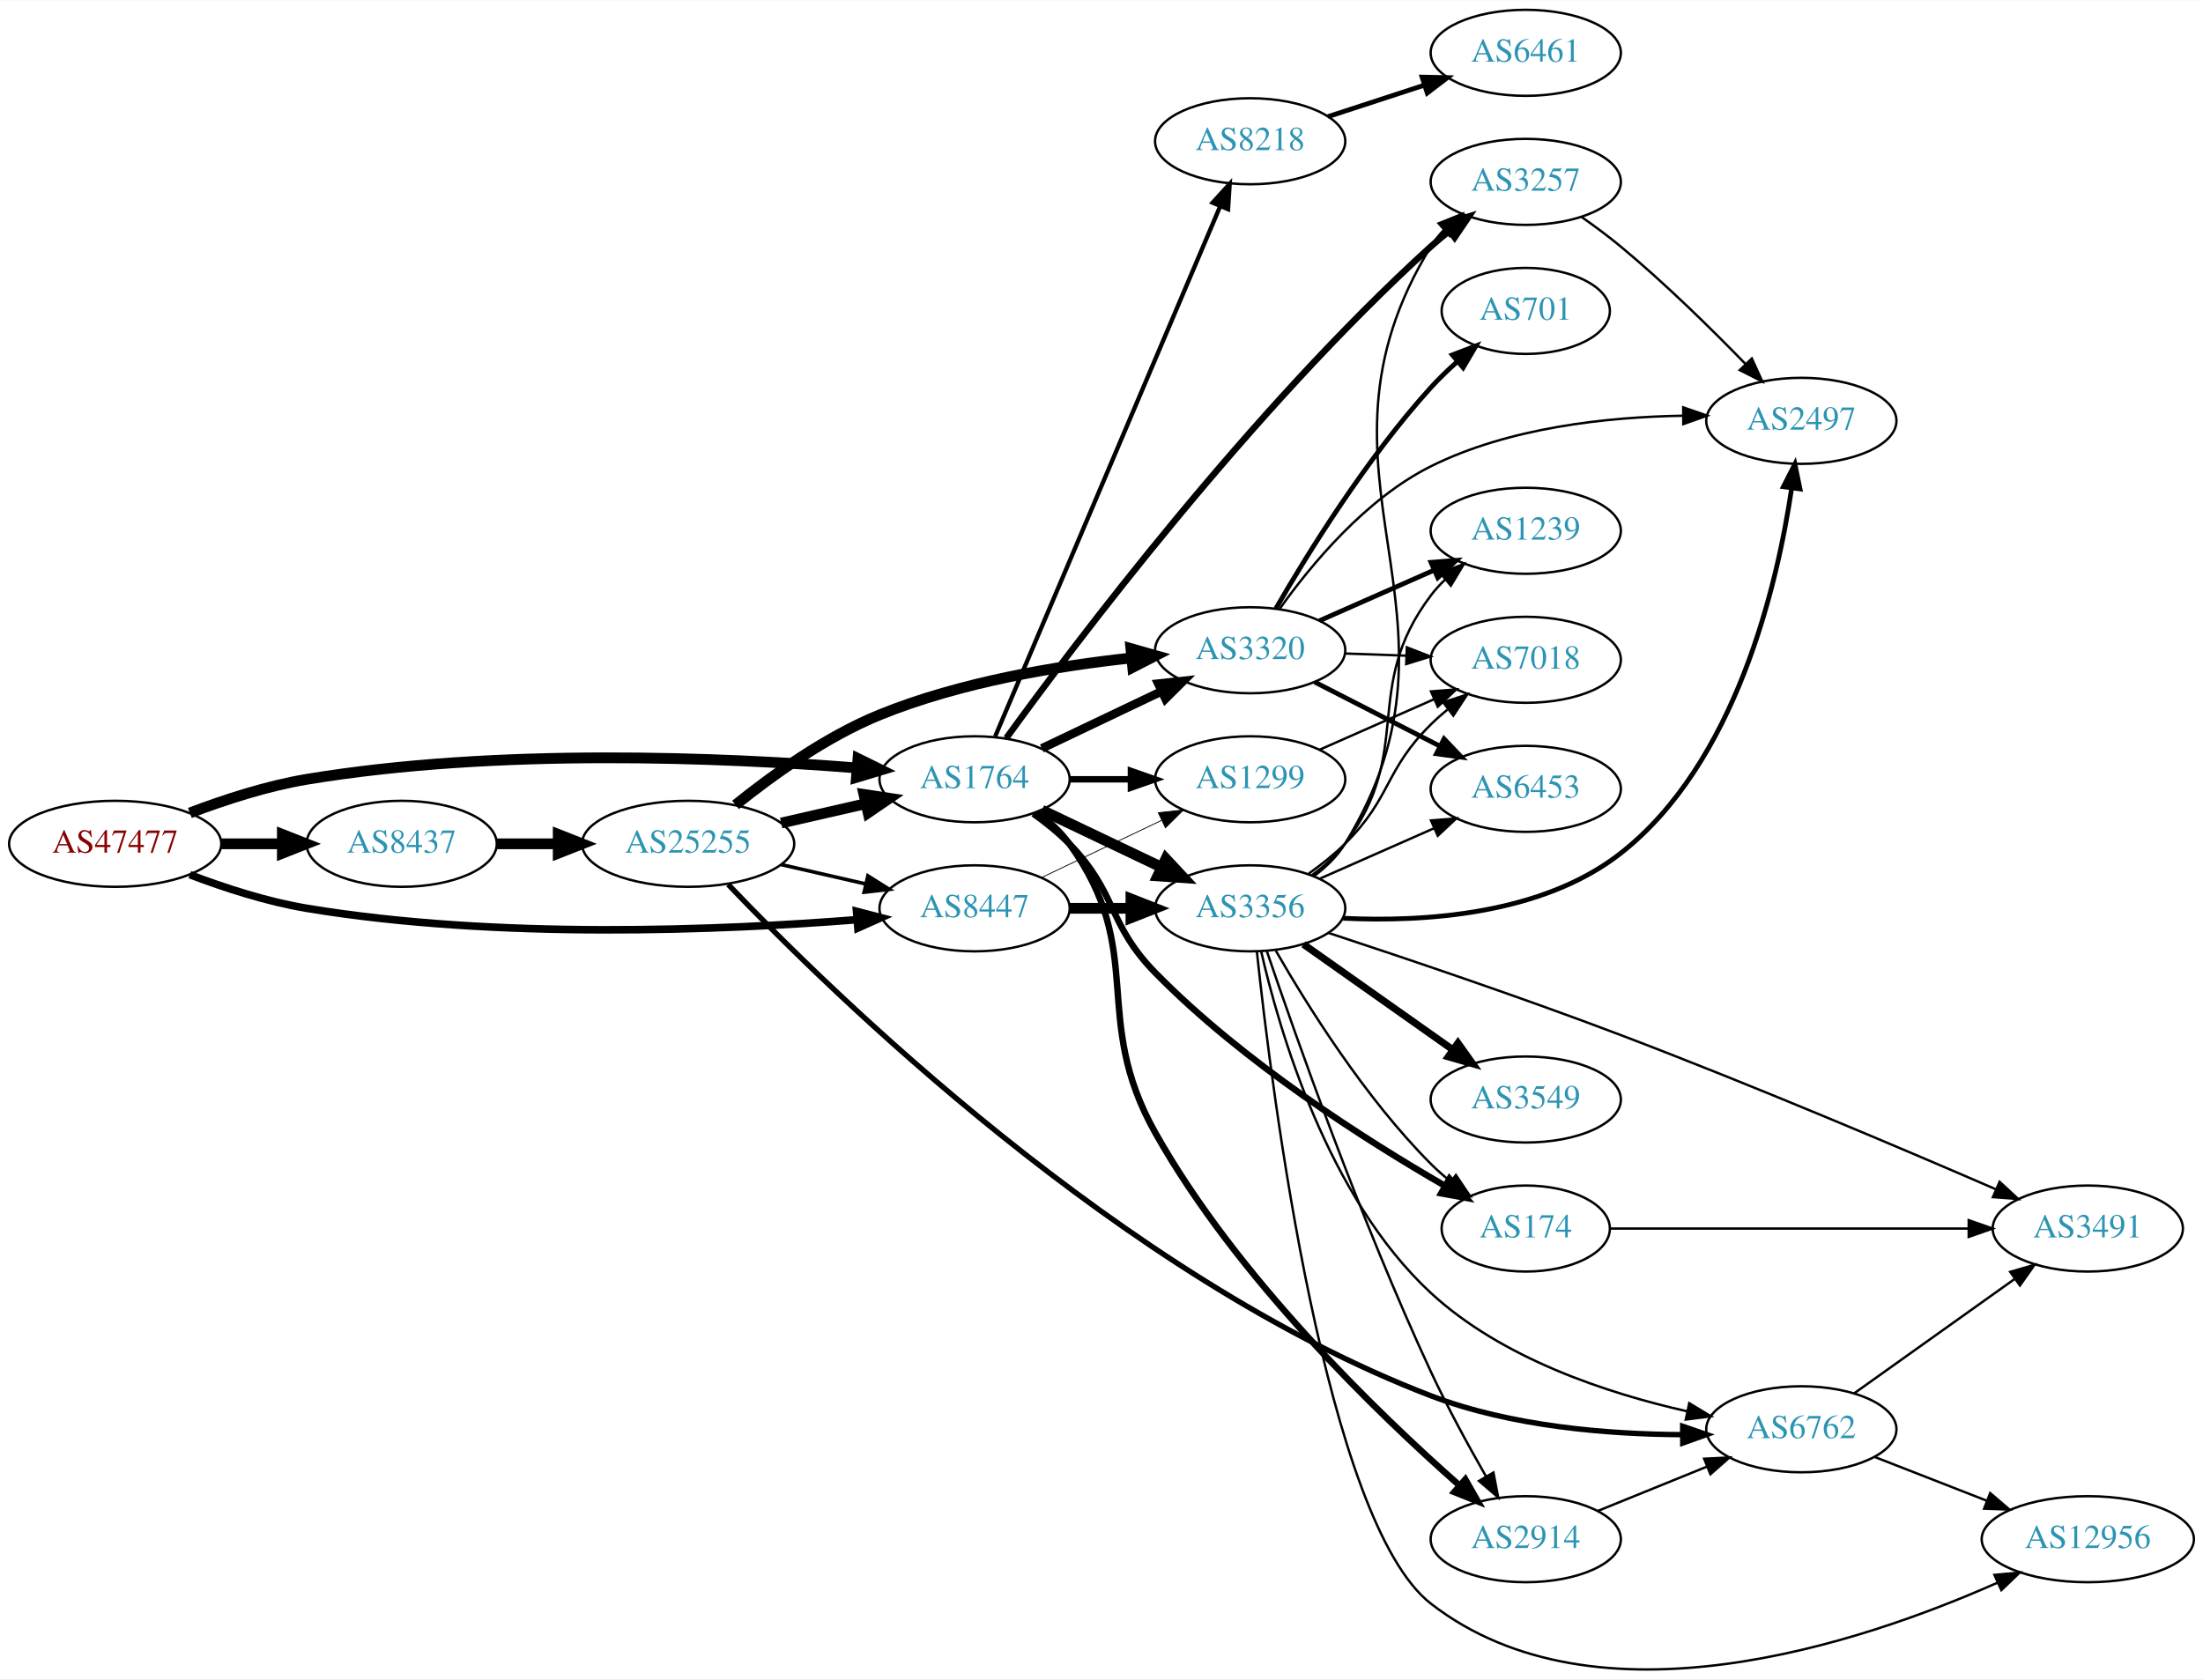
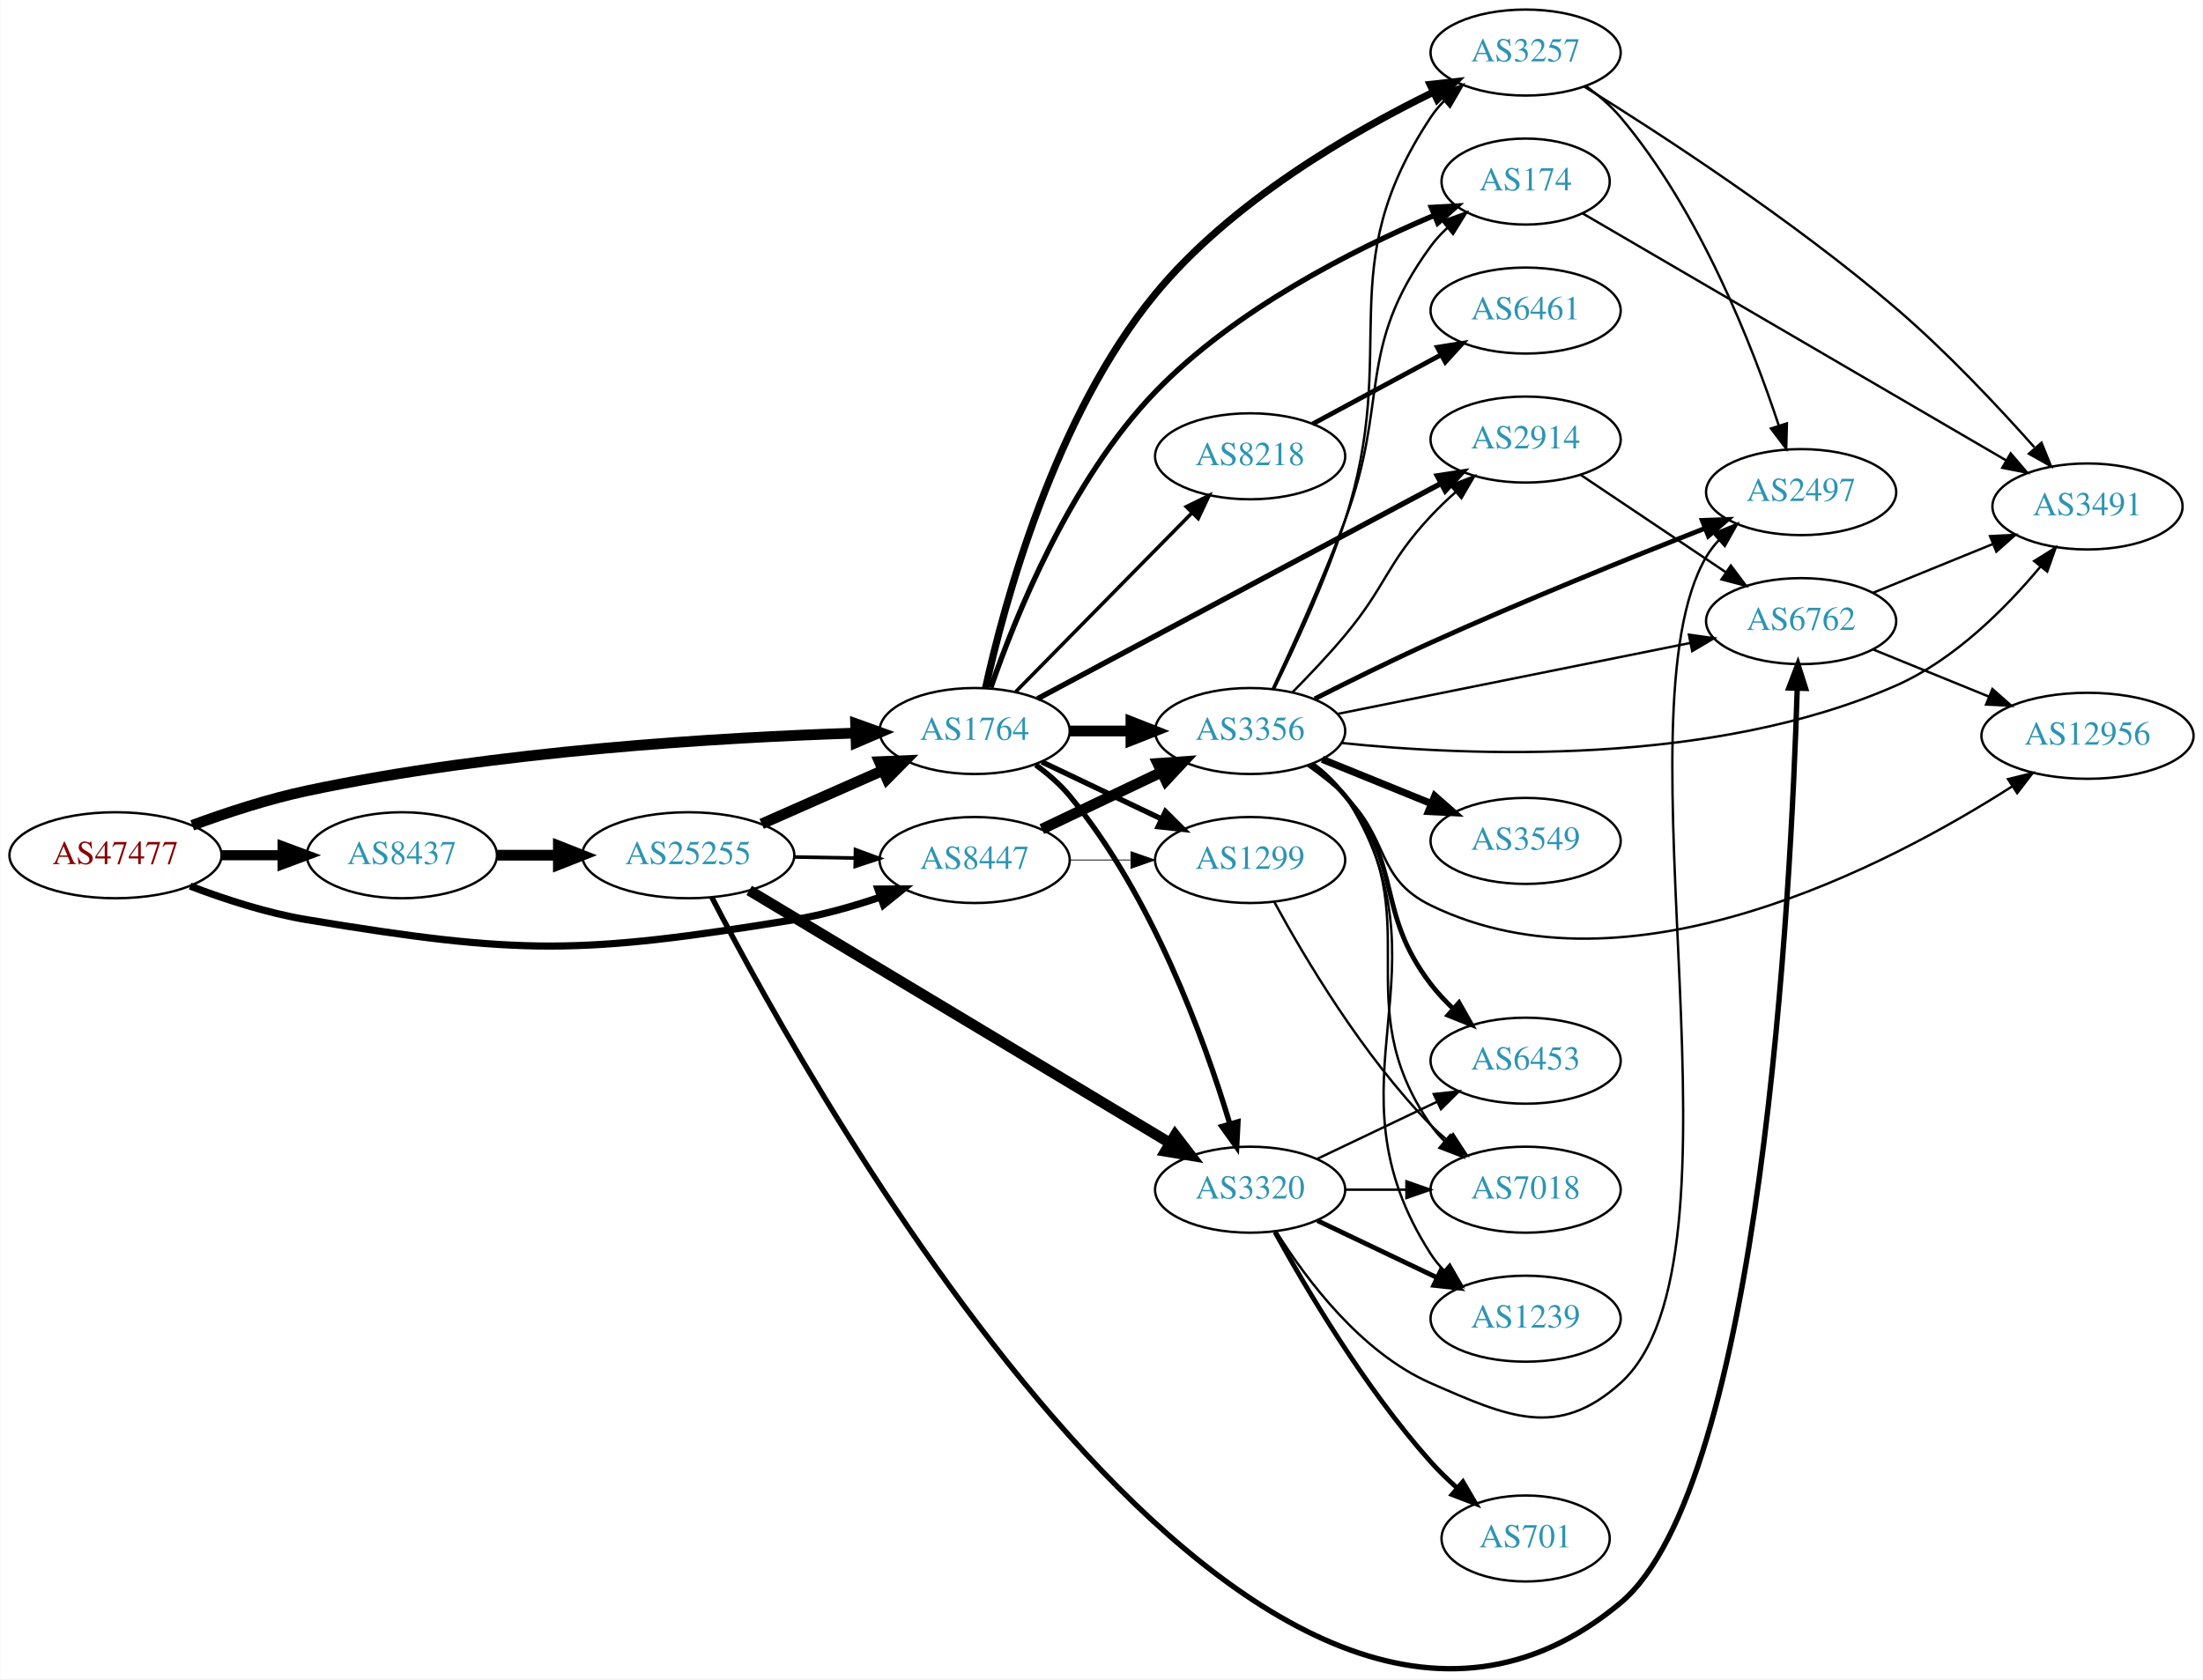
- <svg xmlns="http://www.w3.org/2000/svg" xmlns:xlink="http://www.w3.org/1999/xlink" width="922pt" height="703pt" viewBox="0.00 0.00 921.64 702.51">
-   <g id="graph0" class="graph" transform="scale(1 1) rotate(0) translate(4 698.514)">
-     <polygon fill="white" stroke="none" points="-4,4 -4,-698.514 917.641,-698.514 917.641,4 -4,4" />
+ <svg xmlns="http://www.w3.org/2000/svg" xmlns:xlink="http://www.w3.org/1999/xlink" width="922pt" height="703pt" viewBox="0.00 0.00 921.64 702.94">
+   <g id="graph0" class="graph" transform="scale(1 1) rotate(0) translate(4 698.943)">
+     <polygon fill="white" stroke="none" points="-4,4 -4,-698.943 917.641,-698.943 917.641,4 -4,4" />
    <g id="node1" class="node">
      <g id="a_node1">
        <a xlink:href="/asn/47477" xlink:title="AS47477 ~ REWEA-AS [AT]">
-           <ellipse fill="#ffffff" stroke="black" cx="44.196" cy="-345.514" rx="44.393" ry="18" />
-           <text text-anchor="middle" x="44.196" y="-341.814" font-family="Times,serif" font-size="14.00" fill="#880000">AS47477</text>
+           <ellipse fill="#ffffff" stroke="black" cx="44.196" cy="-340.943" rx="44.393" ry="18" />
+           <text text-anchor="middle" x="44.196" y="-337.243" font-family="Times,serif" font-size="14.00" fill="#880000">AS47477</text>
        </a>
      </g>
    </g>
    <g id="node2" class="node">
      <g id="a_node2">
        <a xlink:href="/asn/1764" xlink:title="AS1764 ~ NEXTLAYER-AS [AT]">
-           <ellipse fill="#ffffff" stroke="black" cx="403.724" cy="-372.514" rx="39.794" ry="18" />
-           <text text-anchor="middle" x="403.724" y="-368.814" font-family="Times,serif" font-size="14.00" fill="#2c94b3">AS1764</text>
+           <ellipse fill="#ffffff" stroke="black" cx="403.724" cy="-392.943" rx="39.794" ry="18" />
+           <text text-anchor="middle" x="403.724" y="-389.243" font-family="Times,serif" font-size="14.00" fill="#2c94b3">AS1764</text>
        </a>
      </g>
    </g>
    <g id="edge1" class="edge">
-       <path fill="none" stroke="black" stroke-width="4.5" d="M75.431,-358.434C89.949,-363.956 107.768,-369.758 124.392,-372.514 204.109,-385.729 298.442,-381.68 354.282,-377.282" />
-       <polygon fill="black" stroke="black" stroke-width="4.5" points="354.943,-381.178 364.585,-376.432 354.295,-373.33 354.943,-381.178" />
+       <path fill="none" stroke="black" stroke-width="4.5" d="M76.312,-353.476C90.716,-358.776 108.193,-364.506 124.392,-367.943 203.532,-384.735 297.666,-390.258 353.682,-392.069" />
+       <polygon fill="black" stroke="black" stroke-width="4.5" points="353.912,-396.015 364.024,-392.374 354.145,-388.143 353.912,-396.015" />
    </g>
    <g id="node3" class="node">
      <g id="a_node3">
        <a xlink:href="/asn/8437" xlink:title="AS8437 ~ Hutchison Drei Austria GmbH [AT]">
-           <ellipse fill="#ffffff" stroke="black" cx="164.039" cy="-345.514" rx="39.794" ry="18" />
-           <text text-anchor="middle" x="164.039" y="-341.814" font-family="Times,serif" font-size="14.00" fill="#2c94b3">AS8437</text>
+           <ellipse fill="#ffffff" stroke="black" cx="164.039" cy="-340.943" rx="39.794" ry="18" />
+           <text text-anchor="middle" x="164.039" y="-337.243" font-family="Times,serif" font-size="14.00" fill="#2c94b3">AS8437</text>
        </a>
      </g>
    </g>
    <g id="edge2" class="edge">
-       <path fill="none" stroke="black" stroke-width="4.5" d="M88.407,-345.514C96.72,-345.514 105.482,-345.514 113.965,-345.514" />
-       <polygon fill="black" stroke="black" stroke-width="4.5" points="114.123,-349.452 124.123,-345.514 114.123,-341.577 114.123,-349.452" />
+       <path fill="none" stroke="black" stroke-width="4.25" d="M88.407,-340.943C96.72,-340.943 105.482,-340.943 113.965,-340.943" />
+       <polygon fill="black" stroke="black" stroke-width="4.25" points="114.123,-344.662 124.123,-340.943 114.123,-337.224 114.123,-344.662" />
    </g>
    <g id="node4" class="node">
      <g id="a_node4">
        <a xlink:href="/asn/8447" xlink:title="AS8447 ~ A1 Telekom Austria AG [AT]">
-           <ellipse fill="#ffffff" stroke="black" cx="403.724" cy="-318.514" rx="39.794" ry="18" />
-           <text text-anchor="middle" x="403.724" y="-314.814" font-family="Times,serif" font-size="14.00" fill="#2c94b3">AS8447</text>
+           <ellipse fill="#ffffff" stroke="black" cx="403.724" cy="-338.943" rx="39.794" ry="18" />
+           <text text-anchor="middle" x="403.724" y="-335.243" font-family="Times,serif" font-size="14.00" fill="#2c94b3">AS8447</text>
        </a>
      </g>
    </g>
    <g id="edge3" class="edge">
-       <path fill="none" stroke="black" stroke-width="3.176" d="M75.431,-332.594C89.949,-327.072 107.768,-321.27 124.392,-318.514 204.109,-305.299 298.442,-309.348 354.282,-313.746" />
-       <polygon fill="black" stroke="black" stroke-width="3.176" points="354.331,-317.262 364.585,-314.596 354.907,-310.286 354.331,-317.262" />
+       <path fill="none" stroke="black" stroke-width="3" d="M75.431,-328.023C89.949,-322.501 107.768,-316.699 124.392,-313.943 213.7,-299.138 238.73,-299.379 328.077,-313.943 340.075,-315.899 352.747,-319.513 364.176,-323.398" />
+       <polygon fill="black" stroke="black" stroke-width="3" points="363.257,-326.786 373.852,-326.847 365.607,-320.192 363.257,-326.786" />
    </g>
    <g id="node5" class="node">
      <g id="a_node5">
-         <a xlink:href="/asn/3320" xlink:title="AS3320 ~ DTAG [DE]">
-           <ellipse fill="#ffffff" stroke="black" cx="519.017" cy="-426.514" rx="39.794" ry="18" />
-           <text text-anchor="middle" x="519.017" y="-422.814" font-family="Times,serif" font-size="14.00" fill="#2c94b3">AS3320</text>
+         <a xlink:href="/asn/3257" xlink:title="AS3257 ~ GTT [DE]">
+           <ellipse fill="#ffffff" stroke="black" cx="634.31" cy="-676.943" rx="39.794" ry="18" />
+           <text text-anchor="middle" x="634.31" y="-673.243" font-family="Times,serif" font-size="14.00" fill="#2c94b3">AS3257</text>
        </a>
      </g>
    </g>
    <g id="edge4" class="edge">
-       <path fill="none" stroke="black" stroke-width="3.6" d="M431.86,-385.448C446.854,-392.595 465.675,-401.566 481.898,-409.298" />
-       <polygon fill="black" stroke="black" stroke-width="3.6" points="480.569,-412.542 491.102,-413.685 483.581,-406.223 480.569,-412.542" />
+       <path fill="none" stroke="black" stroke-width="3" d="M408.294,-410.902C416.01,-445.956 437.064,-524.55 479.37,-575.943 511.031,-614.404 561.195,-643.468 595.599,-660.323" />
+       <polygon fill="black" stroke="black" stroke-width="3" points="594.325,-663.593 604.857,-664.751 597.346,-657.278 594.325,-663.593" />
    </g>
    <g id="node6" class="node">
      <g id="a_node6">
-         <a xlink:href="/asn/3257" xlink:title="AS3257 ~ GTT [DE]">
-           <ellipse fill="#ffffff" stroke="black" cx="634.31" cy="-622.514" rx="39.794" ry="18" />
-           <text text-anchor="middle" x="634.31" y="-618.814" font-family="Times,serif" font-size="14.00" fill="#2c94b3">AS3257</text>
+         <a xlink:href="/asn/174" xlink:title="AS174 ~ Cogent Communications [US]">
+           <ellipse fill="#ffffff" stroke="black" cx="634.31" cy="-622.943" rx="35.194" ry="18" />
+           <text text-anchor="middle" x="634.31" y="-619.243" font-family="Times,serif" font-size="14.00" fill="#2c94b3">AS174</text>
        </a>
      </g>
    </g>
    <g id="edge5" class="edge">
-       <path fill="none" stroke="black" stroke-width="2.7" d="M416.994,-389.744C445.431,-428.993 519.197,-526.945 594.663,-595.514 597.086,-597.716 599.696,-599.888 602.374,-601.988" />
-       <polygon fill="black" stroke="black" stroke-width="2.7" points="600.383,-604.868 610.498,-608.02 604.556,-599.248 600.383,-604.868" />
+       <path fill="none" stroke="black" stroke-width="2.25" d="M410.507,-411.097C420.538,-440.223 443.586,-497.871 479.37,-534.943 512.548,-569.314 562.068,-594.351 595.926,-608.74" />
+       <polygon fill="black" stroke="black" stroke-width="2.25" points="594.886,-612.098 605.464,-612.689 597.563,-605.63 594.886,-612.098" />
    </g>
    <g id="node7" class="node">
      <g id="a_node7">
-         <a xlink:href="/asn/3356" xlink:title="AS3356 ~ Level 3 Parent, LLC [US]">
-           <ellipse fill="#ffffff" stroke="black" cx="519.017" cy="-318.514" rx="39.794" ry="18" />
-           <text text-anchor="middle" x="519.017" y="-314.814" font-family="Times,serif" font-size="14.00" fill="#2c94b3">AS3356</text>
+         <a xlink:href="/asn/8218" xlink:title="AS8218 ~ legacy Neotelecoms [FR]">
+           <ellipse fill="#ffffff" stroke="black" cx="519.017" cy="-507.943" rx="39.794" ry="18" />
+           <text text-anchor="middle" x="519.017" y="-504.243" font-family="Times,serif" font-size="14.00" fill="#2c94b3">AS8218</text>
        </a>
      </g>
    </g>
    <g id="edge6" class="edge">
-       <path fill="none" stroke="black" stroke-width="4.5" d="M431.86,-359.58C446.854,-352.433 465.675,-343.462 481.898,-335.729" />
-       <polygon fill="black" stroke="black" stroke-width="4.5" points="483.769,-339.2 491.102,-331.343 480.38,-332.091 483.769,-339.2" />
+       <path fill="none" stroke="black" stroke-width="1.5" d="M420.956,-409.42C440.306,-429.061 472.783,-462.027 494.788,-484.364" />
+       <polygon fill="black" stroke="black" stroke-width="1.5" points="492.303,-486.829 501.815,-491.497 497.29,-481.917 492.303,-486.829" />
    </g>
    <g id="node8" class="node">
      <g id="a_node8">
-         <a xlink:href="/asn/8218" xlink:title="AS8218 ~ legacy Neotelecoms [FR]">
-           <ellipse fill="#ffffff" stroke="black" cx="519.017" cy="-639.514" rx="39.794" ry="18" />
-           <text text-anchor="middle" x="519.017" y="-635.814" font-family="Times,serif" font-size="14.00" fill="#2c94b3">AS8218</text>
+         <a xlink:href="/asn/3356" xlink:title="AS3356 ~ Level 3 Parent, LLC [US]">
+           <ellipse fill="#ffffff" stroke="black" cx="519.017" cy="-392.943" rx="39.794" ry="18" />
+           <text text-anchor="middle" x="519.017" y="-389.243" font-family="Times,serif" font-size="14.00" fill="#2c94b3">AS3356</text>
        </a>
      </g>
    </g>
    <g id="edge7" class="edge">
-       <path fill="none" stroke="black" stroke-width="1.8" d="M412.333,-390.447C431.763,-436.237 483.301,-557.697 506.46,-612.279" />
-       <polygon fill="black" stroke="black" stroke-width="1.8" points="503.312,-613.82 510.44,-621.659 509.756,-611.086 503.312,-613.82" />
+       <path fill="none" stroke="black" stroke-width="4.5" d="M443.396,-392.943C451.599,-392.943 460.363,-392.943 468.895,-392.943" />
+       <polygon fill="black" stroke="black" stroke-width="4.5" points="469.134,-396.881 479.134,-392.943 469.134,-389.006 469.134,-396.881" />
    </g>
    <g id="node9" class="node">
      <g id="a_node9">
        <a xlink:href="/asn/2914" xlink:title="AS2914 ~ NTT America, Inc. [US]">
-           <ellipse fill="#ffffff" stroke="black" cx="634.31" cy="-54.514" rx="39.794" ry="18" />
-           <text text-anchor="middle" x="634.31" y="-50.814" font-family="Times,serif" font-size="14.00" fill="#2c94b3">AS2914</text>
+           <ellipse fill="#ffffff" stroke="black" cx="634.31" cy="-514.943" rx="39.794" ry="18" />
+           <text text-anchor="middle" x="634.31" y="-511.243" font-family="Times,serif" font-size="14.00" fill="#2c94b3">AS2914</text>
        </a>
      </g>
    </g>
    <g id="edge8" class="edge">
-       <path fill="none" stroke="black" stroke-width="2.7" d="M429.776,-358.721C434.845,-354.987 439.73,-350.558 443.37,-345.514 476.202,-300.015 451.857,-273.412 479.37,-224.514 513.353,-164.119 572.282,-107.268 606.53,-77.057" />
-       <polygon fill="black" stroke="black" stroke-width="2.7" points="609.025,-79.525 614.265,-70.317 604.426,-74.248 609.025,-79.525" />
+       <path fill="none" stroke="black" stroke-width="2.25" d="M430.06,-406.465C471.167,-428.405 552.452,-471.788 598.802,-496.526" />
+       <polygon fill="black" stroke="black" stroke-width="2.25" points="597.39,-499.739 607.86,-501.36 600.686,-493.564 597.39,-499.739" />
    </g>
    <g id="node10" class="node">
      <g id="a_node10">
-         <a xlink:href="/asn/1299" xlink:title="AS1299 ~ Telia Carrier [EU]">
-           <ellipse fill="#ffffff" stroke="black" cx="519.017" cy="-372.514" rx="39.794" ry="18" />
-           <text text-anchor="middle" x="519.017" y="-368.814" font-family="Times,serif" font-size="14.00" fill="#2c94b3">AS1299</text>
+         <a xlink:href="/asn/3320" xlink:title="AS3320 ~ DTAG [DE]">
+           <ellipse fill="#ffffff" stroke="black" cx="519.017" cy="-200.943" rx="39.794" ry="18" />
+           <text text-anchor="middle" x="519.017" y="-197.243" font-family="Times,serif" font-size="14.00" fill="#2c94b3">AS3320</text>
        </a>
      </g>
    </g>
    <g id="edge9" class="edge">
-       <path fill="none" stroke="black" stroke-width="2.7" d="M443.396,-372.514C451.599,-372.514 460.363,-372.514 468.895,-372.514" />
-       <polygon fill="black" stroke="black" stroke-width="2.7" points="469.134,-376.014 479.134,-372.514 469.134,-369.014 469.134,-376.014" />
+       <path fill="none" stroke="black" stroke-width="2.25" d="M429.281,-378.767C434.376,-375.053 439.397,-370.729 443.37,-365.943 478.043,-324.181 499.899,-263.706 510.456,-228.75" />
+       <polygon fill="black" stroke="black" stroke-width="2.25" points="513.927,-229.35 513.371,-218.77 507.208,-227.388 513.927,-229.35" />
    </g>
    <g id="node11" class="node">
      <g id="a_node11">
-         <a xlink:href="/asn/174" xlink:title="AS174 ~ Cogent Communications [US]">
-           <ellipse fill="#ffffff" stroke="black" cx="634.31" cy="-184.514" rx="35.194" ry="18" />
-           <text text-anchor="middle" x="634.31" y="-180.814" font-family="Times,serif" font-size="14.00" fill="#2c94b3">AS174</text>
+         <a xlink:href="/asn/1299" xlink:title="AS1299 ~ Telia Carrier [EU]">
+           <ellipse fill="#ffffff" stroke="black" cx="519.017" cy="-338.943" rx="39.794" ry="18" />
+           <text text-anchor="middle" x="519.017" y="-335.243" font-family="Times,serif" font-size="14.00" fill="#2c94b3">AS1299</text>
        </a>
      </g>
    </g>
    <g id="edge10" class="edge">
-       <path fill="none" stroke="black" stroke-width="2.7" d="M428.318,-358.124C433.574,-354.366 438.906,-350.077 443.37,-345.514 463.543,-324.897 459.173,-312.107 479.37,-291.514 516.034,-254.132 567.409,-221.477 600.528,-202.372" />
-       <polygon fill="black" stroke="black" stroke-width="2.7" points="602.395,-205.336 609.357,-197.349 598.934,-199.251 602.395,-205.336" />
+       <path fill="none" stroke="black" stroke-width="2.25" d="M431.86,-380.009C446.854,-372.862 465.675,-363.891 481.898,-356.158" />
+       <polygon fill="black" stroke="black" stroke-width="2.25" points="483.581,-359.234 491.102,-351.772 480.569,-352.915 483.581,-359.234" />
    </g>
    <g id="node22" class="node">
      <g id="a_node22">
        <a xlink:href="/asn/25255" xlink:title="AS25255 ~ ==&gt; TELE2 AUSTRIA &lt;== [AT]">
-           <ellipse fill="#ffffff" stroke="black" cx="283.881" cy="-345.514" rx="44.393" ry="18" />
-           <text text-anchor="middle" x="283.881" y="-341.814" font-family="Times,serif" font-size="14.00" fill="#2c94b3">AS25255</text>
-         </a>
-       </g>
-     </g>
-     <g id="edge32" class="edge">
-       <path fill="none" stroke="black" stroke-width="4.5" d="M203.951,-345.514C212.054,-345.514 220.729,-345.514 229.255,-345.514" />
-       <polygon fill="black" stroke="black" stroke-width="4.5" points="229.533,-349.452 239.533,-345.514 229.533,-341.577 229.533,-349.452" />
+           <ellipse fill="#ffffff" stroke="black" cx="283.881" cy="-340.943" rx="44.393" ry="18" />
+           <text text-anchor="middle" x="283.881" y="-337.243" font-family="Times,serif" font-size="14.00" fill="#2c94b3">AS25255</text>
+         </a>
+       </g>
+     </g>
+     <g id="edge33" class="edge">
+       <path fill="none" stroke="black" stroke-width="4.5" d="M203.951,-340.943C212.054,-340.943 220.729,-340.943 229.255,-340.943" />
+       <polygon fill="black" stroke="black" stroke-width="4.5" points="229.533,-344.881 239.533,-340.943 229.533,-337.006 229.533,-344.881" />
+     </g>
+     <g id="edge38" class="edge">
+       <path fill="none" stroke="black" stroke-width="4.5" d="M431.86,-351.877C446.854,-359.024 465.675,-367.995 481.898,-375.728" />
+       <polygon fill="black" stroke="black" stroke-width="4.5" points="480.38,-379.366 491.102,-380.114 483.769,-372.257 480.38,-379.366" />
    </g>
    <g id="edge39" class="edge">
-       <path fill="none" stroke="black" stroke-width="4.5" d="M443.396,-318.514C451.599,-318.514 460.363,-318.514 468.895,-318.514" />
-       <polygon fill="black" stroke="black" stroke-width="4.5" points="469.134,-322.452 479.134,-318.514 469.134,-314.577 469.134,-322.452" />
-     </g>
-     <g id="edge40" class="edge">
-       <path fill="none" stroke="black" stroke-width="0.346" d="M431.86,-331.448C446.854,-338.595 465.675,-347.566 481.898,-355.298" />
-       <polygon fill="black" stroke="black" stroke-width="0.346" points="480.569,-358.542 491.102,-359.685 483.581,-352.223 480.569,-358.542" />
+       <path fill="none" stroke="black" stroke-width="0.346" d="M443.396,-338.943C451.599,-338.943 460.363,-338.943 468.895,-338.943" />
+       <polygon fill="black" stroke="black" stroke-width="0.346" points="469.134,-342.443 479.134,-338.943 469.134,-335.443 469.134,-342.443" />
    </g>
    <g id="node12" class="node">
      <g id="a_node12">
-         <a xlink:href="/asn/6453" xlink:title="AS6453 ~ TATA COMMUNICATIONS (AMERICA) INC [US]">
-           <ellipse fill="#ffffff" stroke="black" cx="634.31" cy="-368.514" rx="39.794" ry="18" />
-           <text text-anchor="middle" x="634.31" y="-364.814" font-family="Times,serif" font-size="14.00" fill="#2c94b3">AS6453</text>
+         <a xlink:href="/asn/2497" xlink:title="AS2497 ~ Internet Initiative Japan Inc. [JP]">
+           <ellipse fill="#ffffff" stroke="black" cx="749.603" cy="-492.943" rx="39.794" ry="18" />
+           <text text-anchor="middle" x="749.603" y="-489.243" font-family="Times,serif" font-size="14.00" fill="#2c94b3">AS2497</text>
        </a>
      </g>
    </g>
    <g id="edge11" class="edge">
-       <path fill="none" stroke="black" stroke-width="2" d="M546.008,-413.208C561.552,-405.25 581.503,-395.036 598.408,-386.382" />
-       <polygon fill="black" stroke="black" stroke-width="2" points="600.133,-389.431 607.439,-381.758 596.943,-383.2 600.133,-389.431" />
+       <path fill="none" stroke="black" d="M659.397,-663.003C664.633,-659.226 669.832,-654.816 673.956,-649.943 707.177,-610.694 729.242,-554.148 740.286,-520.713" />
+       <polygon fill="black" stroke="black" points="743.64,-521.714 743.359,-511.123 736.974,-519.578 743.64,-521.714" />
    </g>
    <g id="node13" class="node">
      <g id="a_node13">
-         <a xlink:href="/asn/1239" xlink:title="AS1239 ~ Sprint [US]">
-           <ellipse fill="#ffffff" stroke="black" cx="634.31" cy="-476.514" rx="39.794" ry="18" />
-           <text text-anchor="middle" x="634.31" y="-472.814" font-family="Times,serif" font-size="14.00" fill="#2c94b3">AS1239</text>
+         <a xlink:href="/asn/3491" xlink:title="AS3491 ~ PCCW Global, Inc. [US]">
+           <ellipse fill="#ffffff" stroke="black" cx="869.445" cy="-486.943" rx="39.794" ry="18" />
+           <text text-anchor="middle" x="869.445" y="-483.243" font-family="Times,serif" font-size="14.00" fill="#2c94b3">AS3491</text>
        </a>
      </g>
    </g>
    <g id="edge12" class="edge">
-       <path fill="none" stroke="black" stroke-width="2" d="M548.022,-438.873C562.456,-445.244 580.257,-453.1 595.856,-459.984" />
-       <polygon fill="black" stroke="black" stroke-width="2" points="594.672,-463.288 605.234,-464.123 597.499,-456.884 594.672,-463.288" />
+       <path fill="none" stroke="black" d="M658.797,-662.712C689.935,-643.388 745.985,-606.989 789.249,-569.943 810.311,-551.908 831.887,-528.942 847.188,-511.742" />
+       <polygon fill="black" stroke="black" points="850.19,-513.629 854.167,-503.808 844.934,-509.006 850.19,-513.629" />
+     </g>
+     <g id="edge13" class="edge">
+       <path fill="none" stroke="black" d="M658.088,-609.655C699.529,-585.481 787.396,-534.223 835.415,-506.211" />
+       <polygon fill="black" stroke="black" points="837.306,-509.16 844.18,-501.098 833.779,-503.114 837.306,-509.16" />
    </g>
    <g id="node14" class="node">
      <g id="a_node14">
-         <a xlink:href="/asn/701" xlink:title="AS701 ~ UUNET [US]">
-           <ellipse fill="#ffffff" stroke="black" cx="634.31" cy="-568.514" rx="35.194" ry="18" />
-           <text text-anchor="middle" x="634.31" y="-564.814" font-family="Times,serif" font-size="14.00" fill="#2c94b3">AS701</text>
-         </a>
-       </g>
-     </g>
-     <g id="edge13" class="edge">
-       <path fill="none" stroke="black" stroke-width="2" d="M529.773,-443.995C542.875,-466.659 567.653,-506.797 594.663,-536.514 598.003,-540.188 601.771,-543.813 605.612,-547.228" />
-       <polygon fill="black" stroke="black" stroke-width="2" points="603.589,-550.101 613.483,-553.891 608.112,-544.758 603.589,-550.101" />
+         <a xlink:href="/asn/6461" xlink:title="AS6461 ~ Zayo Bandwidth [US]">
+           <ellipse fill="#ffffff" stroke="black" cx="634.31" cy="-568.943" rx="39.794" ry="18" />
+           <text text-anchor="middle" x="634.31" y="-565.243" font-family="Times,serif" font-size="14.00" fill="#2c94b3">AS6461</text>
+         </a>
+       </g>
+     </g>
+     <g id="edge14" class="edge">
+       <path fill="none" stroke="black" stroke-width="2" d="M545.16,-521.481C560.891,-529.951 581.375,-540.98 598.637,-550.274" />
+       <polygon fill="black" stroke="black" stroke-width="2" points="597.381,-553.573 607.845,-555.232 600.699,-547.41 597.381,-553.573" />
+     </g>
+     <g id="edge20" class="edge">
+       <path fill="none" stroke="black" d="M528.951,-410.395C537.586,-427.861 550.523,-455.692 558.663,-480.943 582.225,-554.035 552.229,-585.935 594.663,-649.943 596.274,-652.373 598.186,-654.65 600.282,-656.769" />
+       <polygon fill="black" stroke="black" points="598.09,-659.5 607.957,-663.358 602.65,-654.189 598.09,-659.5" />
+     </g>
+     <g id="edge24" class="edge">
+       <path fill="none" stroke="black" d="M528.447,-410.571C536.699,-428.17 549.352,-456.1 558.663,-480.943 577.459,-531.093 563.016,-552.736 594.663,-595.943 596.646,-598.65 598.985,-601.183 601.515,-603.527" />
+       <polygon fill="black" stroke="black" points="599.535,-606.426 609.515,-609.983 603.931,-600.979 599.535,-606.426" />
+     </g>
+     <g id="edge21" class="edge">
+       <path fill="none" stroke="black" d="M536.743,-409.181C543.759,-416.261 551.852,-424.792 558.663,-432.943 576.222,-453.955 575.966,-462.937 594.663,-482.943 597.827,-486.328 601.344,-489.688 604.931,-492.886" />
+       <polygon fill="black" stroke="black" points="602.905,-495.758 612.787,-499.58 607.445,-490.43 602.905,-495.758" />
+     </g>
+     <g id="edge17" class="edge">
+       <path fill="none" stroke="black" stroke-width="2" d="M546.052,-406.42C560.294,-413.647 578.318,-422.559 594.663,-429.943 633.132,-447.322 677.862,-465.395 709.159,-477.703" />
+       <polygon fill="black" stroke="black" stroke-width="2" points="708.235,-481.101 718.823,-481.489 710.788,-474.583 708.235,-481.101" />
+     </g>
+     <g id="edge19" class="edge">
+       <path fill="none" stroke="black" d="M557.148,-387.948C610.868,-382.365 712.256,-378.083 789.249,-411.943 813.679,-422.687 835.214,-444.333 849.636,-461.62" />
+       <polygon fill="black" stroke="black" points="847.132,-464.091 856.127,-469.69 852.587,-459.704 847.132,-464.091" />
    </g>
    <g id="node15" class="node">
      <g id="a_node15">
-         <a xlink:href="/asn/7018" xlink:title="AS7018 ~ AT&amp;T Services, Inc. [US]">
-           <ellipse fill="#ffffff" stroke="black" cx="634.31" cy="-422.514" rx="39.794" ry="18" />
-           <text text-anchor="middle" x="634.31" y="-418.814" font-family="Times,serif" font-size="14.00" fill="#2c94b3">AS7018</text>
-         </a>
-       </g>
-     </g>
-     <g id="edge14" class="edge">
-       <path fill="none" stroke="black" d="M558.689,-425.149C566.892,-424.859 575.656,-424.549 584.188,-424.248" />
-       <polygon fill="black" stroke="black" points="584.557,-427.737 594.427,-423.887 584.31,-420.742 584.557,-427.737" />
+         <a xlink:href="/asn/6453" xlink:title="AS6453 ~ TATA COMMUNICATIONS (AMERICA) INC [US]">
+           <ellipse fill="#ffffff" stroke="black" cx="634.31" cy="-254.943" rx="39.794" ry="18" />
+           <text text-anchor="middle" x="634.31" y="-251.243" font-family="Times,serif" font-size="14.00" fill="#2c94b3">AS6453</text>
+         </a>
+       </g>
+     </g>
+     <g id="edge15" class="edge">
+       <path fill="none" stroke="black" stroke-width="2" d="M544.564,-378.759C549.66,-375.045 554.683,-370.723 558.663,-365.943 583.351,-336.29 571.208,-317.58 594.663,-286.943 597.418,-283.344 600.65,-279.886 604.051,-276.661" />
+       <polygon fill="black" stroke="black" stroke-width="2" points="606.431,-279.229 611.646,-270.006 601.818,-273.964 606.431,-279.229" />
    </g>
    <g id="node16" class="node">
      <g id="a_node16">
-         <a xlink:href="/asn/2497" xlink:title="AS2497 ~ Internet Initiative Japan Inc. [JP]">
-           <ellipse fill="#ffffff" stroke="black" cx="749.603" cy="-522.514" rx="39.794" ry="18" />
-           <text text-anchor="middle" x="749.603" y="-518.814" font-family="Times,serif" font-size="14.00" fill="#2c94b3">AS2497</text>
-         </a>
-       </g>
-     </g>
-     <g id="edge15" class="edge">
-       <path fill="none" stroke="black" d="M531.418,-443.928C544.381,-462.133 567.328,-489.907 594.663,-503.514 627.259,-519.739 668.368,-524.125 699.903,-524.652" />
-       <polygon fill="black" stroke="black" points="700.19,-528.153 710.204,-524.694 700.218,-521.153 700.19,-528.153" />
+         <a xlink:href="/asn/6762" xlink:title="AS6762 ~ TELECOM ITALIA SPARKLE S.p.A. [IT]">
+           <ellipse fill="#ffffff" stroke="black" cx="749.603" cy="-438.943" rx="39.794" ry="18" />
+           <text text-anchor="middle" x="749.603" y="-435.243" font-family="Times,serif" font-size="14.00" fill="#2c94b3">AS6762</text>
+         </a>
+       </g>
    </g>
    <g id="edge16" class="edge">
-       <path fill="none" stroke="black" d="M657.844,-607.701C663.25,-603.896 668.915,-599.692 673.956,-595.514 692.497,-580.149 711.896,-561.073 726.27,-546.275" />
-       <polygon fill="black" stroke="black" points="728.887,-548.602 733.297,-538.969 723.842,-543.749 728.887,-548.602" />
-     </g>
-     <g id="edge23" class="edge">
-       <path fill="none" stroke="black" d="M545.629,-331.932C550.67,-335.686 555.401,-340.217 558.663,-345.514 617.53,-441.098 535.797,-499.929 594.663,-595.514 596.192,-597.997 598.044,-600.311 600.099,-602.456" />
-       <polygon fill="black" stroke="black" points="597.864,-605.151 607.697,-609.095 602.47,-599.88 597.864,-605.151" />
-     </g>
-     <g id="edge26" class="edge">
-       <path fill="none" stroke="black" d="M526.011,-300.521C537.762,-265.854 565.257,-187.651 594.663,-124.514 601.549,-109.73 610.254,-93.772 617.658,-80.832" />
-       <polygon fill="black" stroke="black" points="620.789,-82.41 622.775,-72.003 614.733,-78.9 620.789,-82.41" />
-     </g>
-     <g id="edge20" class="edge">
-       <path fill="none" stroke="black" d="M529.734,-300.805C542.613,-278.352 566.965,-239.231 594.663,-211.514 597.169,-209.006 599.933,-206.574 602.797,-204.264" />
-       <polygon fill="black" stroke="black" points="605.096,-206.915 610.997,-198.115 600.897,-201.314 605.096,-206.915" />
-     </g>
-     <g id="edge27" class="edge">
-       <path fill="none" stroke="black" d="M548.022,-330.873C562.456,-337.244 580.257,-345.1 595.856,-351.984" />
-       <polygon fill="black" stroke="black" points="594.672,-355.288 605.234,-356.123 597.499,-348.884 594.672,-355.288" />
-     </g>
-     <g id="edge21" class="edge">
-       <path fill="none" stroke="black" d="M544.905,-332.427C549.983,-336.155 554.913,-340.551 558.663,-345.514 588.152,-384.538 565.174,-410.49 594.663,-449.514 596.421,-451.84 598.438,-454.042 600.608,-456.109" />
-       <polygon fill="black" stroke="black" points="598.493,-458.902 608.421,-462.6 602.967,-453.518 598.493,-458.902" />
-     </g>
-     <g id="edge24" class="edge">
-       <path fill="none" stroke="black" d="M543.493,-333.021C548.753,-336.775 554.117,-341.032 558.663,-345.514 578.163,-364.739 575.163,-376.289 594.663,-395.514 596.794,-397.615 599.105,-399.666 601.5,-401.64" />
-       <polygon fill="black" stroke="black" points="599.763,-404.717 609.834,-408.007 604.012,-399.154 599.763,-404.717" />
-     </g>
-     <g id="edge18" class="edge">
-       <path fill="none" stroke="black" stroke-width="2" d="M557.919,-314.36C591.814,-312.735 641.076,-315.786 673.956,-341.514 722.243,-379.298 739.543,-453.699 745.551,-494.356" />
-       <polygon fill="black" stroke="black" stroke-width="2" points="742.1,-494.954 746.905,-504.397 749.037,-494.019 742.1,-494.954" />
+       <path fill="none" stroke="black" d="M555.733,-400.131C595.49,-408.131 659.831,-421.079 703.148,-429.796" />
+       <polygon fill="black" stroke="black" points="702.643,-433.264 713.137,-431.806 704.024,-426.402 702.643,-433.264" />
    </g>
    <g id="node17" class="node">
      <g id="a_node17">
        <a xlink:href="/asn/3549" xlink:title="AS3549 ~ Level 3 Parent, LLC [US]">
-           <ellipse fill="#ffffff" stroke="black" cx="634.31" cy="-238.514" rx="39.794" ry="18" />
-           <text text-anchor="middle" x="634.31" y="-234.814" font-family="Times,serif" font-size="14.00" fill="#2c94b3">AS3549</text>
-         </a>
-       </g>
-     </g>
-     <g id="edge17" class="edge">
-       <path fill="none" stroke="black" stroke-width="3" d="M541.326,-303.467C558.97,-291.007 584.23,-273.171 603.816,-259.34" />
-       <polygon fill="black" stroke="black" stroke-width="3" points="605.946,-262.121 612.096,-253.494 601.908,-256.403 605.946,-262.121" />
+           <ellipse fill="#ffffff" stroke="black" cx="634.31" cy="-346.943" rx="39.794" ry="18" />
+           <text text-anchor="middle" x="634.31" y="-343.243" font-family="Times,serif" font-size="14.00" fill="#2c94b3">AS3549</text>
+         </a>
+       </g>
+     </g>
+     <g id="edge18" class="edge">
+       <path fill="none" stroke="black" stroke-width="3" d="M549.192,-381.097C563.068,-375.463 579.845,-368.651 594.754,-362.597" />
+       <polygon fill="black" stroke="black" stroke-width="3" points="596.284,-365.754 604.233,-358.749 593.651,-359.268 596.284,-365.754" />
    </g>
    <g id="node18" class="node">
      <g id="a_node18">
-         <a xlink:href="/asn/6762" xlink:title="AS6762 ~ TELECOM ITALIA SPARKLE S.p.A. [IT]">
-           <ellipse fill="#ffffff" stroke="black" cx="749.603" cy="-100.514" rx="39.794" ry="18" />
-           <text text-anchor="middle" x="749.603" y="-96.814" font-family="Times,serif" font-size="14.00" fill="#2c94b3">AS6762</text>
-         </a>
-       </g>
-     </g>
-     <g id="edge19" class="edge">
-       <path fill="none" stroke="black" d="M523.59,-300.626C531.051,-267.776 551.318,-197.542 594.663,-157.514 624.358,-130.092 668.399,-115.559 701.776,-108.051" />
-       <polygon fill="black" stroke="black" points="702.704,-111.432 711.764,-105.939 701.257,-104.583 702.704,-111.432" />
+         <a xlink:href="/asn/7018" xlink:title="AS7018 ~ AT&amp;T Services, Inc. [US]">
+           <ellipse fill="#ffffff" stroke="black" cx="634.31" cy="-200.943" rx="39.794" ry="18" />
+           <text text-anchor="middle" x="634.31" y="-197.243" font-family="Times,serif" font-size="14.00" fill="#2c94b3">AS7018</text>
+         </a>
+       </g>
+     </g>
+     <g id="edge22" class="edge">
+       <path fill="none" stroke="black" d="M545.197,-379.241C550.26,-375.502 555.11,-371.048 558.663,-365.943 594.875,-313.919 558.451,-279.967 594.663,-227.943 596.329,-225.55 598.28,-223.3 600.403,-221.2" />
+       <polygon fill="black" stroke="black" points="602.768,-223.783 608.13,-214.645 598.24,-218.445 602.768,-223.783" />
    </g>
    <g id="node19" class="node">
      <g id="a_node19">
-         <a xlink:href="/asn/3491" xlink:title="AS3491 ~ PCCW Global, Inc. [US]">
-           <ellipse fill="#ffffff" stroke="black" cx="869.445" cy="-184.514" rx="39.794" ry="18" />
-           <text text-anchor="middle" x="869.445" y="-180.814" font-family="Times,serif" font-size="14.00" fill="#2c94b3">AS3491</text>
-         </a>
-       </g>
-     </g>
-     <g id="edge22" class="edge">
-       <path fill="none" stroke="black" d="M551.772,-308.231C583.045,-297.951 632.077,-281.426 673.956,-265.514 729.117,-244.555 791.993,-217.844 830.954,-200.955" />
-       <polygon fill="black" stroke="black" points="832.549,-204.078 840.325,-196.882 829.759,-197.658 832.549,-204.078" />
+         <a xlink:href="/asn/12956" xlink:title="AS12956 ~ TELXIUS [ES]">
+           <ellipse fill="#ffffff" stroke="black" cx="869.445" cy="-390.943" rx="44.393" ry="18" />
+           <text text-anchor="middle" x="869.445" y="-387.243" font-family="Times,serif" font-size="14.00" fill="#2c94b3">AS12956</text>
+         </a>
+       </g>
+     </g>
+     <g id="edge23" class="edge">
+       <path fill="none" stroke="black" d="M542.959,-378.59C548.353,-374.771 553.909,-370.446 558.663,-365.943 577.511,-348.09 571.325,-331.314 594.663,-319.943 677.495,-279.585 785.992,-336.537 838.027,-369.828" />
+       <polygon fill="black" stroke="black" points="836.189,-372.808 846.475,-375.345 840.016,-366.947 836.189,-372.808" />
    </g>
    <g id="node20" class="node">
      <g id="a_node20">
-         <a xlink:href="/asn/12956" xlink:title="AS12956 ~ TELXIUS [ES]">
-           <ellipse fill="#ffffff" stroke="black" cx="869.445" cy="-54.514" rx="44.393" ry="18" />
-           <text text-anchor="middle" x="869.445" y="-50.814" font-family="Times,serif" font-size="14.00" fill="#2c94b3">AS12956</text>
+         <a xlink:href="/asn/1239" xlink:title="AS1239 ~ Sprint [US]">
+           <ellipse fill="#ffffff" stroke="black" cx="634.31" cy="-146.943" rx="39.794" ry="18" />
+           <text text-anchor="middle" x="634.31" y="-143.243" font-family="Times,serif" font-size="14.00" fill="#2c94b3">AS1239</text>
        </a>
      </g>
    </g>
    <g id="edge25" class="edge">
-       <path fill="none" stroke="black" d="M521.825,-300.348C528.033,-242.087 550.57,-61.724 594.663,-27.514 663.868,26.179 774.421,-10.912 831.567,-36.272" />
-       <polygon fill="black" stroke="black" points="830.378,-39.576 840.93,-40.535 833.279,-33.206 830.378,-39.576" />
+       <path fill="none" stroke="black" d="M545.464,-379.42C550.513,-375.672 555.29,-371.169 558.663,-365.943 605.745,-292.998 547.581,-246.889 594.663,-173.943 596.244,-171.493 598.134,-169.202 600.215,-167.074" />
+       <polygon fill="black" stroke="black" points="602.584,-169.652 607.862,-160.466 598.007,-164.356 602.584,-169.652" />
+     </g>
+     <g id="edge26" class="edge">
+       <path fill="none" stroke="black" d="M657.423,-500.109C674.734,-488.496 699.003,-472.216 718.151,-459.371" />
+       <polygon fill="black" stroke="black" points="720.191,-462.217 726.545,-453.74 716.291,-456.404 720.191,-462.217" />
+     </g>
+     <g id="edge31" class="edge">
+       <path fill="none" stroke="black" d="M529.983,-183.381C542.286,-163.694 565.239,-132.84 594.663,-119.943 626.94,-105.795 647.779,-96.348 673.956,-119.943 731.377,-171.7 670.721,-399.336 709.956,-465.943 711.436,-468.455 713.252,-470.791 715.283,-472.951" />
+       <polygon fill="black" stroke="black" points="713.022,-475.624 722.835,-479.618 717.654,-470.376 713.022,-475.624" />
+     </g>
+     <g id="edge30" class="edge">
+       <path fill="none" stroke="black" d="M547.153,-213.877C562.147,-221.024 580.968,-229.995 597.191,-237.728" />
+       <polygon fill="black" stroke="black" points="595.862,-240.971 606.395,-242.114 598.874,-234.652 595.862,-240.971" />
+     </g>
+     <g id="edge29" class="edge">
+       <path fill="none" stroke="black" d="M558.689,-200.943C566.892,-200.943 575.656,-200.943 584.188,-200.943" />
+       <polygon fill="black" stroke="black" points="584.427,-204.443 594.427,-200.943 584.427,-197.443 584.427,-204.443" />
+     </g>
+     <g id="edge28" class="edge">
+       <path fill="none" stroke="black" stroke-width="2" d="M547.153,-188.009C562.147,-180.862 580.968,-171.891 597.191,-164.158" />
+       <polygon fill="black" stroke="black" stroke-width="2" points="598.874,-167.234 606.395,-159.772 595.862,-160.915 598.874,-167.234" />
    </g>
    <g id="node21" class="node">
      <g id="a_node21">
-         <a xlink:href="/asn/6461" xlink:title="AS6461 ~ Zayo Bandwidth [US]">
-           <ellipse fill="#ffffff" stroke="black" cx="634.31" cy="-676.514" rx="39.794" ry="18" />
-           <text text-anchor="middle" x="634.31" y="-672.814" font-family="Times,serif" font-size="14.00" fill="#2c94b3">AS6461</text>
-         </a>
-       </g>
-     </g>
-     <g id="edge28" class="edge">
-       <path fill="none" stroke="black" stroke-width="2" d="M551.575,-649.82C563.993,-653.876 578.426,-658.59 591.677,-662.917" />
-       <polygon fill="black" stroke="black" stroke-width="2" points="590.935,-666.357 601.528,-666.134 593.108,-659.703 590.935,-666.357" />
-     </g>
-     <g id="edge29" class="edge">
-       <path fill="none" stroke="black" d="M664.485,-66.36C678.361,-71.994 695.138,-78.806 710.047,-84.859" />
-       <polygon fill="black" stroke="black" points="708.944,-88.189 719.526,-88.708 711.577,-81.703 708.944,-88.189" />
-     </g>
-     <g id="edge31" class="edge">
-       <path fill="none" stroke="black" d="M548.022,-384.873C562.456,-391.244 580.257,-399.1 595.856,-405.984" />
-       <polygon fill="black" stroke="black" points="594.672,-409.288 605.234,-410.123 597.499,-402.884 594.672,-409.288" />
-     </g>
-     <g id="edge30" class="edge">
-       <path fill="none" stroke="black" d="M669.71,-184.514C709.31,-184.514 774.651,-184.514 819.531,-184.514" />
-       <polygon fill="black" stroke="black" points="819.625,-188.014 829.624,-184.514 819.624,-181.014 819.625,-188.014" />
+         <a xlink:href="/asn/701" xlink:title="AS701 ~ UUNET [US]">
+           <ellipse fill="#ffffff" stroke="black" cx="634.31" cy="-54.943" rx="35.194" ry="18" />
+           <text text-anchor="middle" x="634.31" y="-51.243" font-family="Times,serif" font-size="14.00" fill="#2c94b3">AS701</text>
+         </a>
+       </g>
+     </g>
+     <g id="edge27" class="edge">
+       <path fill="none" stroke="black" stroke-width="2" d="M529.42,-183.197C542.32,-159.747 567.071,-117.808 594.663,-86.943 597.972,-83.241 601.724,-79.602 605.557,-76.18" />
+       <polygon fill="black" stroke="black" stroke-width="2" points="608.058,-78.648 613.423,-69.512 603.531,-73.308 608.058,-78.648" />
+     </g>
+     <g id="edge32" class="edge">
+       <path fill="none" stroke="black" d="M529.153,-321.345C541.758,-298.16 566.183,-256.935 594.663,-227.943 596.76,-225.808 599.047,-223.733 601.426,-221.742" />
+       <polygon fill="black" stroke="black" points="603.943,-224.221 609.729,-215.346 599.671,-218.676 603.943,-224.221" />
+     </g>
+     <g id="edge41" class="edge">
+       <path fill="none" stroke="black" d="M779.732,-450.808C794.888,-456.981 813.612,-464.608 829.946,-471.261" />
+       <polygon fill="black" stroke="black" points="828.661,-474.517 839.242,-475.048 831.301,-468.034 828.661,-474.517" />
+     </g>
+     <g id="edge40" class="edge">
+       <path fill="none" stroke="black" d="M779.732,-427.078C794.295,-421.146 812.151,-413.873 828.017,-407.41" />
+       <polygon fill="black" stroke="black" points="829.651,-410.524 837.592,-403.51 827.01,-404.041 829.651,-410.524" />
+     </g>
+     <g id="edge36" class="edge">
+       <path fill="none" stroke="black" stroke-width="4.5" d="M314.618,-354.065C330.007,-360.856 348.95,-369.214 365.322,-376.439" />
+       <polygon fill="black" stroke="black" stroke-width="4.5" points="363.881,-380.107 374.619,-380.541 367.06,-372.902 363.881,-380.107" />
    </g>
    <g id="edge37" class="edge">
-       <path fill="none" stroke="black" d="M771.671,-115.531C790.406,-128.887 817.998,-148.554 838.93,-163.475" />
-       <polygon fill="black" stroke="black" points="836.988,-166.389 847.162,-169.343 841.051,-160.689 836.988,-166.389" />
-     </g>
-     <g id="edge38" class="edge">
-       <path fill="none" stroke="black" d="M780.339,-88.906C794.568,-83.352 811.835,-76.612 827.3,-70.575" />
-       <polygon fill="black" stroke="black" points="828.61,-73.821 836.652,-66.924 826.064,-67.3 828.61,-73.821" />
-     </g>
-     <g id="edge33" class="edge">
-       <path fill="none" stroke="black" stroke-width="4.5" d="M322.816,-354.205C334.057,-356.781 346.469,-359.625 358.092,-362.288" />
-       <polygon fill="black" stroke="black" stroke-width="4.5" points="357.427,-366.175 368.054,-364.57 359.186,-358.499 357.427,-366.175" />
+       <path fill="none" stroke="black" stroke-width="1.5" d="M328.092,-340.21C336.405,-340.069 345.168,-339.92 353.65,-339.776" />
+       <polygon fill="black" stroke="black" stroke-width="1.5" points="353.869,-343.273 363.809,-339.603 353.751,-336.274 353.869,-343.273" />
    </g>
    <g id="edge35" class="edge">
-       <path fill="none" stroke="black" stroke-width="1.5" d="M322.816,-336.822C334.057,-334.247 346.469,-331.403 358.092,-328.74" />
-       <polygon fill="black" stroke="black" stroke-width="1.5" points="359.088,-332.102 368.054,-326.457 357.525,-325.279 359.088,-332.102" />
-     </g>
-     <g id="edge36" class="edge">
-       <path fill="none" stroke="black" stroke-width="4.5" d="M303.714,-361.789C318.975,-374.088 341.569,-390.366 364.077,-399.514 397.727,-413.19 438.279,-419.946 469.312,-423.28" />
-       <polygon fill="black" stroke="black" stroke-width="4.5" points="469.109,-427.216 479.448,-424.284 469.885,-419.38 469.109,-427.216" />
+       <path fill="none" stroke="black" stroke-width="4.5" d="M309.39,-326.225C351.674,-300.833 438.329,-248.796 485.565,-220.431" />
+       <polygon fill="black" stroke="black" stroke-width="4.5" points="487.638,-223.779 494.184,-215.255 483.584,-217.027 487.638,-223.779" />
    </g>
    <g id="edge34" class="edge">
-       <path fill="none" stroke="black" stroke-width="2.25" d="M300.637,-328.501C343.066,-283.978 465.288,-164.057 594.663,-114.514 628.212,-101.667 668.768,-98.427 699.829,-98.261" />
-       <polygon fill="black" stroke="black" stroke-width="2.25" points="699.957,-101.761 709.975,-98.312 699.993,-94.761 699.957,-101.761" />
+       <path fill="none" stroke="black" stroke-width="2.25" d="M293.743,-323.338C336.307,-240.953 523.879,97.332 673.956,-27.943 732.893,-77.139 745.401,-326.077 747.965,-410.723" />
+       <polygon fill="black" stroke="black" stroke-width="2.25" points="744.471,-410.977 748.248,-420.876 751.468,-410.782 744.471,-410.977" />
    </g>
  </g>
</svg>
